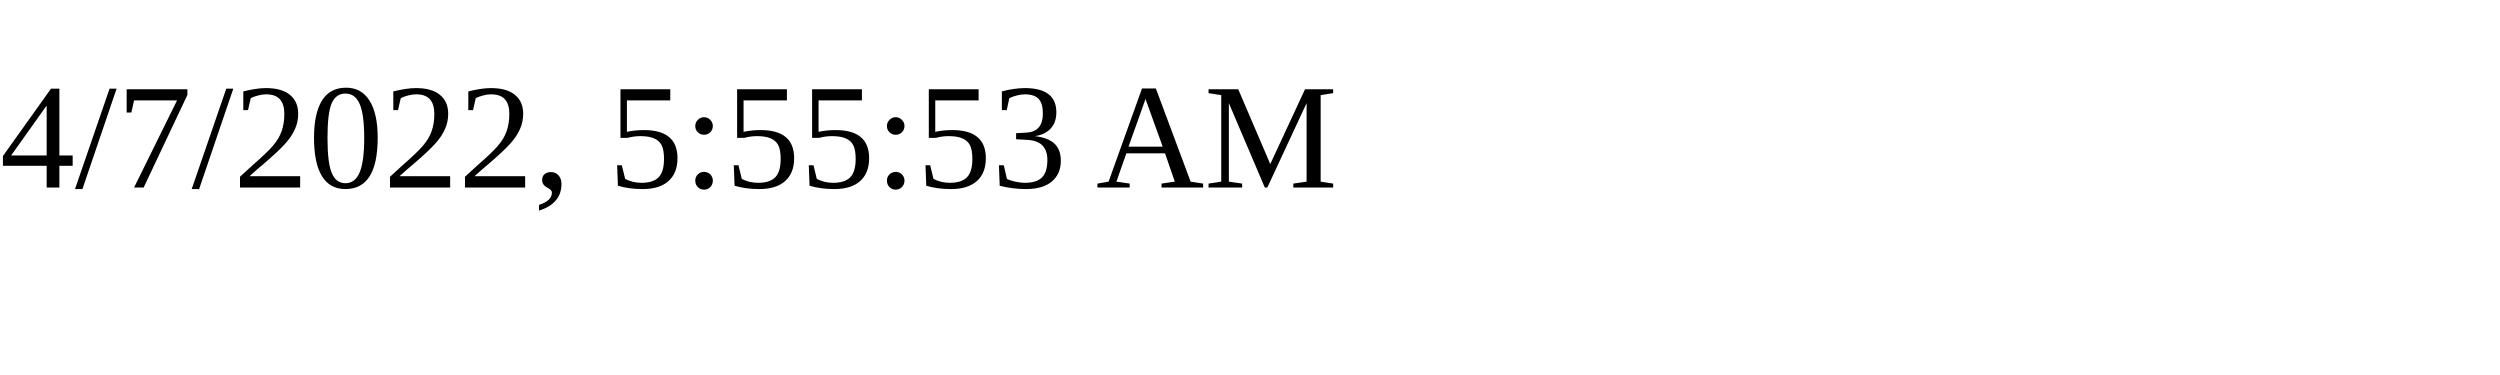
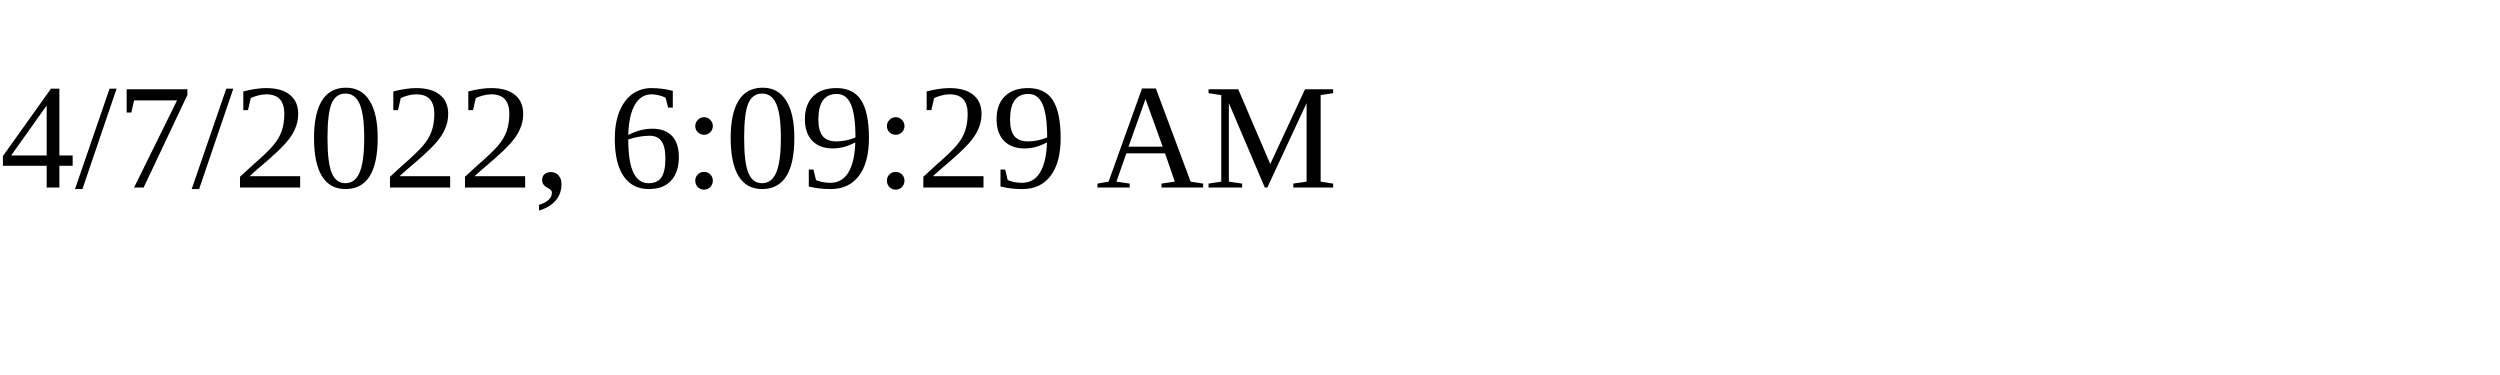
<svg xmlns="http://www.w3.org/2000/svg" height="30" width="200">
-   <text x="0" y="15">4/7/2022, 5:55:53 AM</text>
+   <text x="0" y="15">4/7/2022, 6:09:29 AM</text>
</svg>
